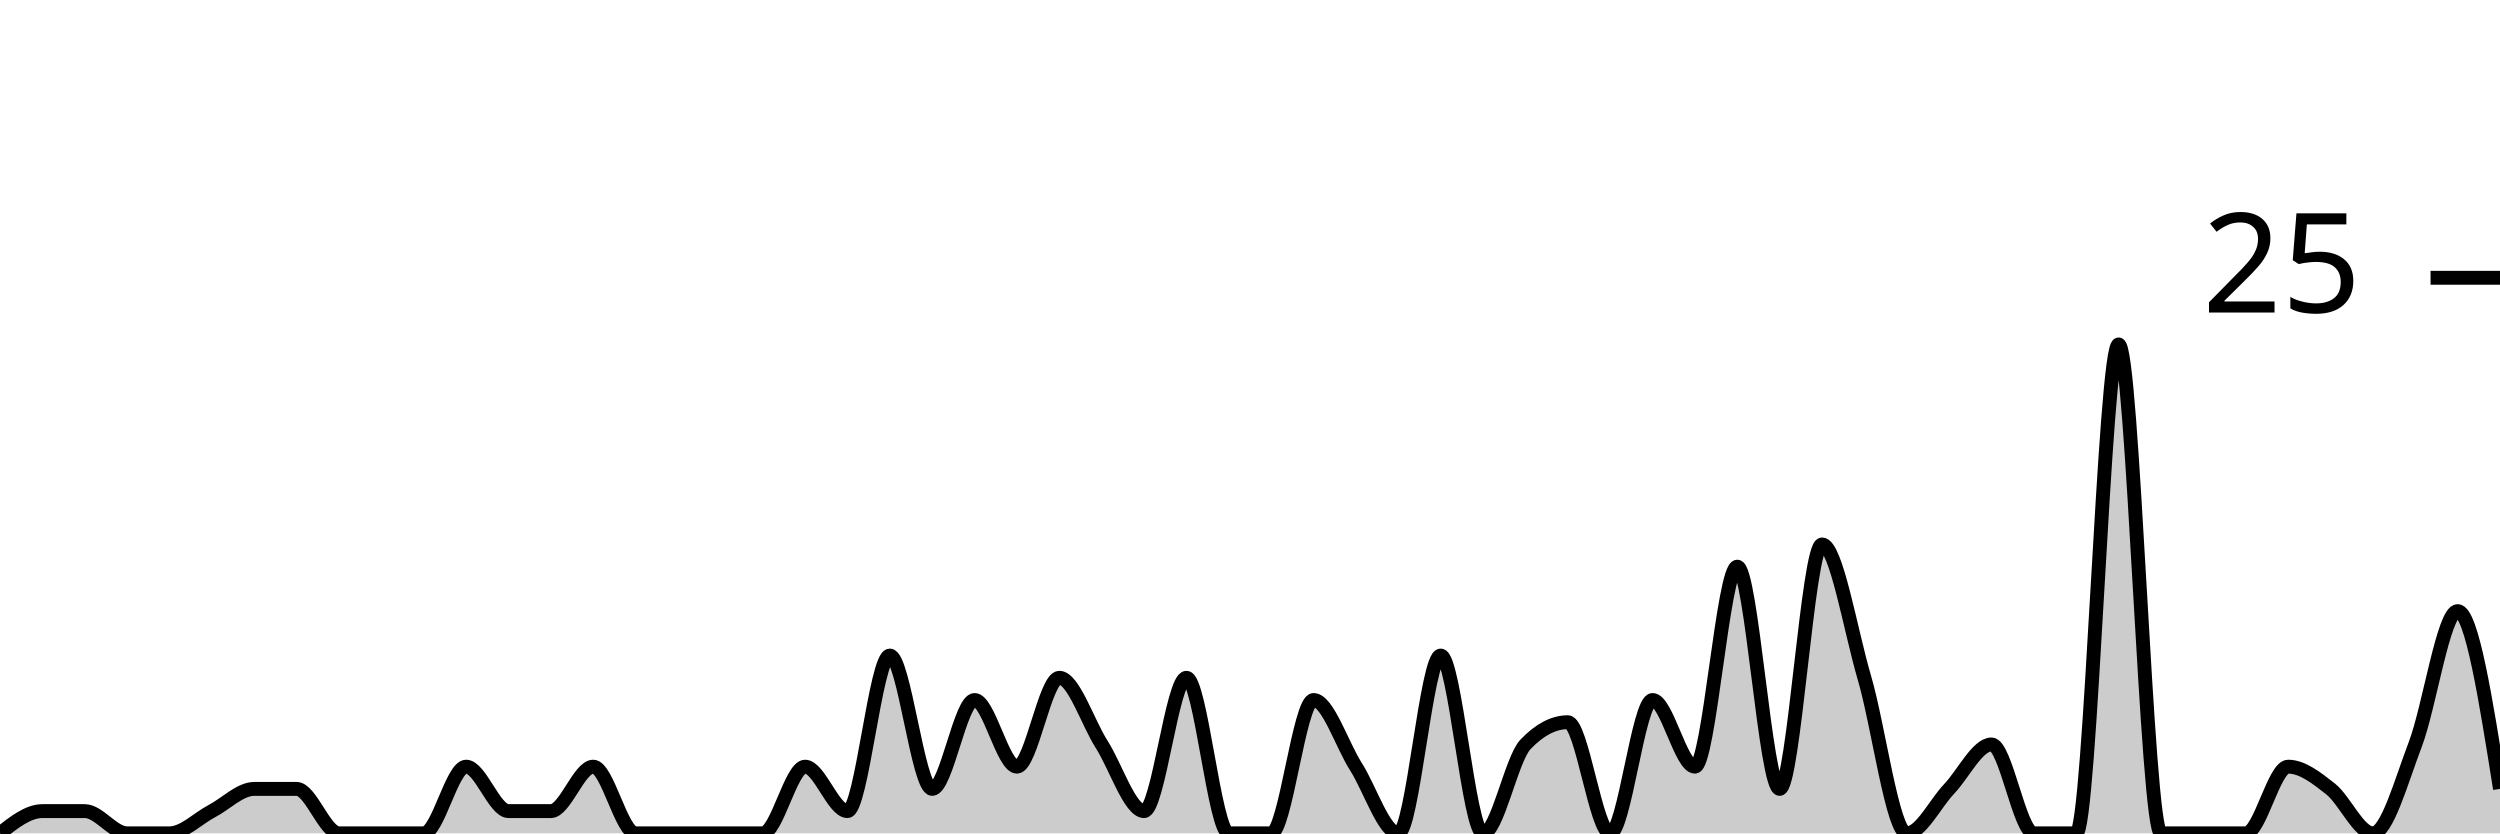
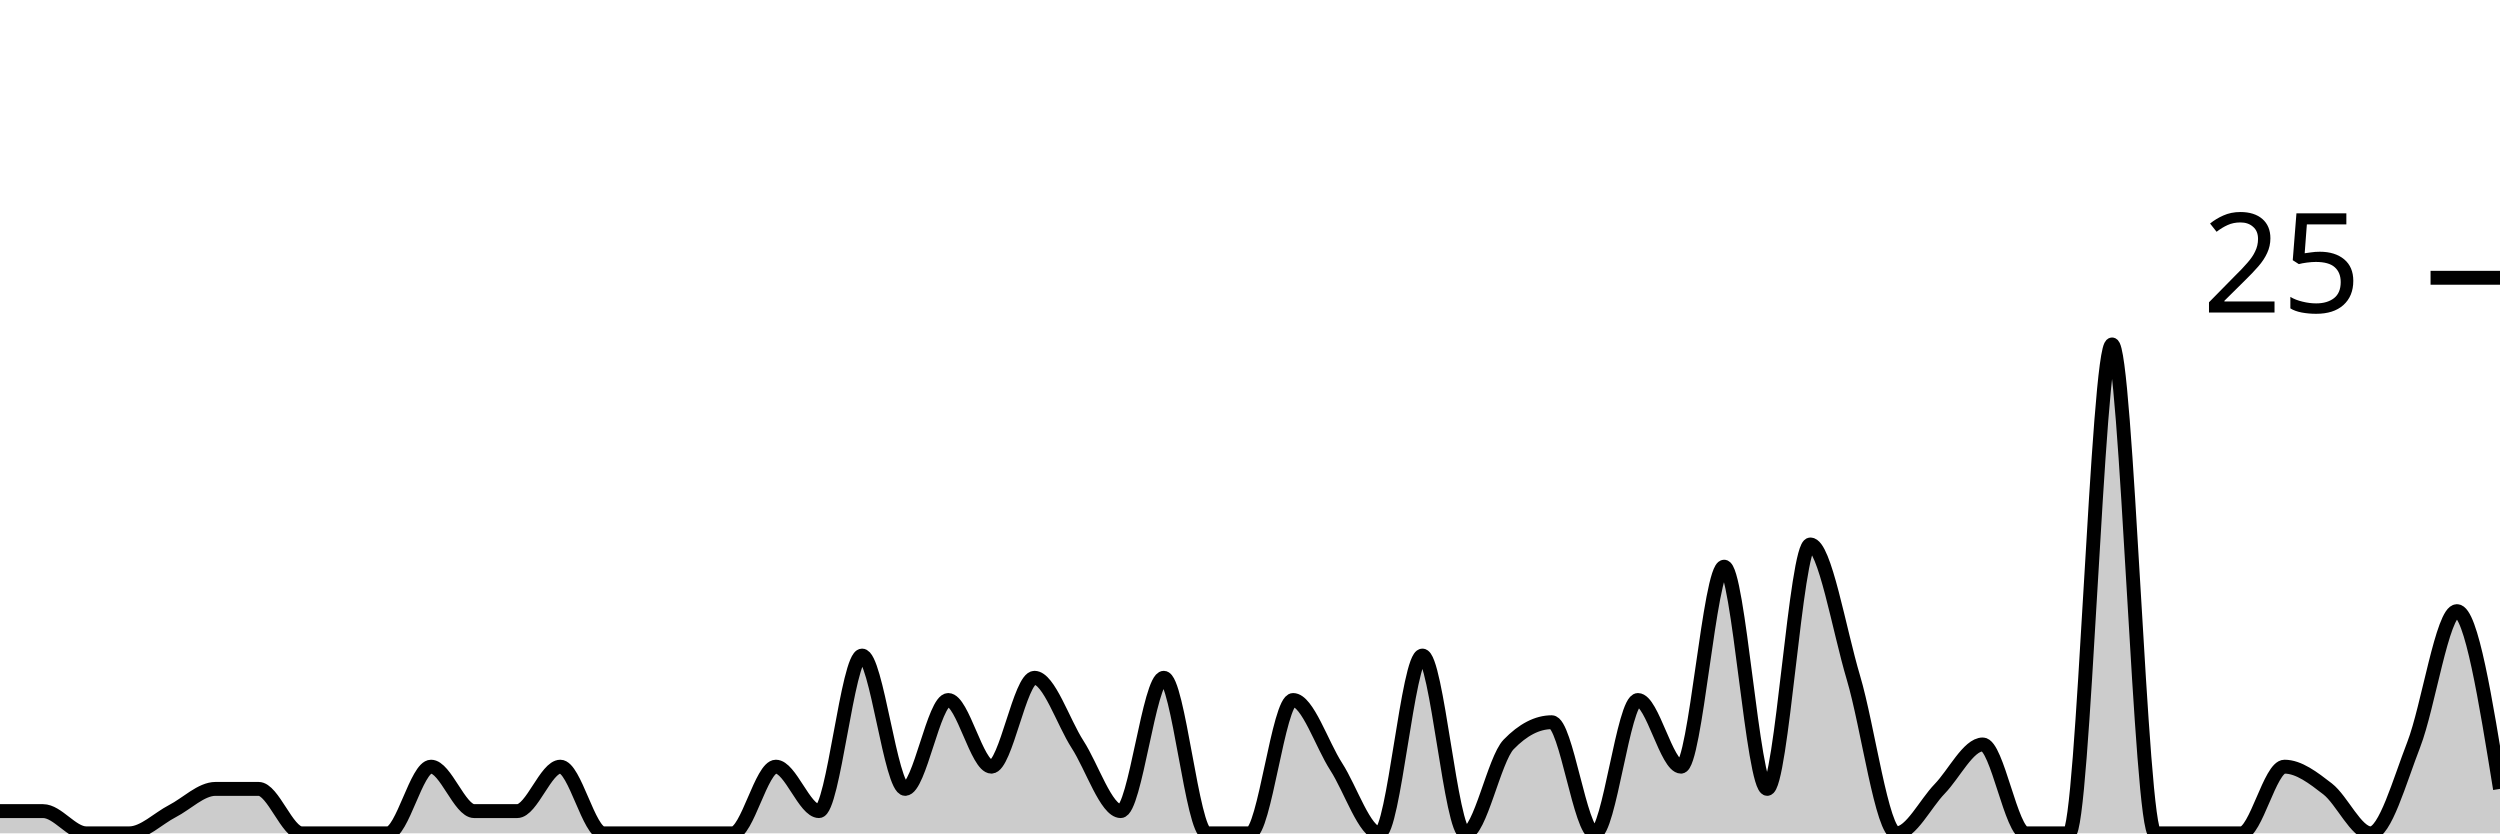
<svg xmlns="http://www.w3.org/2000/svg" viewBox="0 0 180 60">
  <g transform="translate(0,20)">
-     <path class="area" fill="rgba(0, 0, 0, 0.2)" d="M0,40C1.017,39.2,2.034,38.4,3.051,38.4C4.068,38.4,5.085,38.4,6.102,38.4C7.119,38.4,8.136,40,9.153,40C10.169,40,11.186,40,12.203,40C13.22,40,14.237,38.933,15.254,38.4C16.271,37.867,17.288,36.8,18.305,36.8C19.322,36.8,20.339,36.8,21.356,36.8C22.373,36.8,23.39,40,24.407,40C25.424,40,26.441,40,27.458,40C28.475,40,29.492,40,30.508,40C31.525,40,32.542,35.2,33.559,35.2C34.576,35.2,35.593,38.4,36.61,38.4C37.627,38.4,38.644,38.4,39.661,38.4C40.678,38.4,41.695,35.2,42.712,35.2C43.729,35.2,44.746,40,45.763,40C46.78,40,47.797,40,48.814,40C49.831,40,50.847,40,51.864,40C52.881,40,53.898,40,54.915,40C55.932,40,56.949,35.2,57.966,35.2C58.983,35.2,60,38.4,61.017,38.4C62.034,38.4,63.051,27.2,64.068,27.2C65.085,27.2,66.102,36.8,67.119,36.8C68.136,36.8,69.153,30.4,70.169,30.4C71.186,30.4,72.203,35.2,73.22,35.2C74.237,35.2,75.254,28.8,76.271,28.8C77.288,28.8,78.305,32,79.322,33.6C80.339,35.2,81.356,38.4,82.373,38.4C83.39,38.4,84.407,28.8,85.424,28.8C86.441,28.8,87.458,40,88.475,40C89.492,40,90.508,40,91.525,40C92.542,40,93.559,30.4,94.576,30.4C95.593,30.4,96.61,33.6,97.627,35.2C98.644,36.8,99.661,40,100.678,40C101.695,40,102.712,27.2,103.729,27.2C104.746,27.2,105.763,40,106.78,40C107.797,40,108.814,34.667,109.831,33.6C110.847,32.533,111.864,32,112.881,32C113.898,32,114.915,40,115.932,40C116.949,40,117.966,30.4,118.983,30.4C120,30.4,121.017,35.2,122.034,35.2C123.051,35.2,124.068,20.8,125.085,20.8C126.102,20.8,127.119,36.8,128.136,36.8C129.153,36.8,130.169,19.2,131.186,19.2C132.203,19.2,133.22,25.333,134.237,28.8C135.254,32.267,136.271,40,137.288,40C138.305,40,139.322,37.867,140.339,36.8C141.356,35.733,142.373,33.6,143.39,33.6C144.407,33.6,145.424,40,146.441,40C147.458,40,148.475,40,149.492,40C150.508,40,151.525,4.8,152.542,4.8C153.559,4.8,154.576,40,155.593,40C156.61,40,157.627,40,158.644,40C159.661,40,160.678,40,161.695,40C162.712,40,163.729,35.2,164.746,35.2C165.763,35.2,166.78,36,167.797,36.8C168.814,37.6,169.831,40,170.847,40C171.864,40,172.881,36.267,173.898,33.6C174.915,30.933,175.932,24,176.949,24C177.966,24,178.983,30.4,180,36.8L180,40C178.983,40,177.966,40,176.949,40C175.932,40,174.915,40,173.898,40C172.881,40,171.864,40,170.847,40C169.831,40,168.814,40,167.797,40C166.78,40,165.763,40,164.746,40C163.729,40,162.712,40,161.695,40C160.678,40,159.661,40,158.644,40C157.627,40,156.61,40,155.593,40C154.576,40,153.559,40,152.542,40C151.525,40,150.508,40,149.492,40C148.475,40,147.458,40,146.441,40C145.424,40,144.407,40,143.39,40C142.373,40,141.356,40,140.339,40C139.322,40,138.305,40,137.288,40C136.271,40,135.254,40,134.237,40C133.22,40,132.203,40,131.186,40C130.169,40,129.153,40,128.136,40C127.119,40,126.102,40,125.085,40C124.068,40,123.051,40,122.034,40C121.017,40,120,40,118.983,40C117.966,40,116.949,40,115.932,40C114.915,40,113.898,40,112.881,40C111.864,40,110.847,40,109.831,40C108.814,40,107.797,40,106.78,40C105.763,40,104.746,40,103.729,40C102.712,40,101.695,40,100.678,40C99.661,40,98.644,40,97.627,40C96.61,40,95.593,40,94.576,40C93.559,40,92.542,40,91.525,40C90.508,40,89.492,40,88.475,40C87.458,40,86.441,40,85.424,40C84.407,40,83.39,40,82.373,40C81.356,40,80.339,40,79.322,40C78.305,40,77.288,40,76.271,40C75.254,40,74.237,40,73.22,40C72.203,40,71.186,40,70.169,40C69.153,40,68.136,40,67.119,40C66.102,40,65.085,40,64.068,40C63.051,40,62.034,40,61.017,40C60,40,58.983,40,57.966,40C56.949,40,55.932,40,54.915,40C53.898,40,52.881,40,51.864,40C50.847,40,49.831,40,48.814,40C47.797,40,46.78,40,45.763,40C44.746,40,43.729,40,42.712,40C41.695,40,40.678,40,39.661,40C38.644,40,37.627,40,36.61,40C35.593,40,34.576,40,33.559,40C32.542,40,31.525,40,30.508,40C29.492,40,28.475,40,27.458,40C26.441,40,25.424,40,24.407,40C23.39,40,22.373,40,21.356,40C20.339,40,19.322,40,18.305,40C17.288,40,16.271,40,15.254,40C14.237,40,13.22,40,12.203,40C11.186,40,10.169,40,9.153,40C8.136,40,7.119,40,6.102,40C5.085,40,4.068,40,3.051,40C2.034,40,1.017,40,0,40Z" />
-     <path class="line" stroke="black" fill="none" d="M0,40C1.017,39.2,2.034,38.4,3.051,38.4C4.068,38.4,5.085,38.4,6.102,38.4C7.119,38.4,8.136,40,9.153,40C10.169,40,11.186,40,12.203,40C13.22,40,14.237,38.933,15.254,38.4C16.271,37.867,17.288,36.8,18.305,36.8C19.322,36.8,20.339,36.8,21.356,36.8C22.373,36.8,23.39,40,24.407,40C25.424,40,26.441,40,27.458,40C28.475,40,29.492,40,30.508,40C31.525,40,32.542,35.2,33.559,35.2C34.576,35.2,35.593,38.4,36.61,38.4C37.627,38.4,38.644,38.4,39.661,38.4C40.678,38.4,41.695,35.2,42.712,35.2C43.729,35.2,44.746,40,45.763,40C46.78,40,47.797,40,48.814,40C49.831,40,50.847,40,51.864,40C52.881,40,53.898,40,54.915,40C55.932,40,56.949,35.2,57.966,35.2C58.983,35.2,60,38.4,61.017,38.4C62.034,38.4,63.051,27.2,64.068,27.2C65.085,27.2,66.102,36.8,67.119,36.8C68.136,36.8,69.153,30.4,70.169,30.4C71.186,30.4,72.203,35.2,73.22,35.2C74.237,35.2,75.254,28.8,76.271,28.8C77.288,28.8,78.305,32,79.322,33.6C80.339,35.2,81.356,38.4,82.373,38.4C83.39,38.4,84.407,28.8,85.424,28.8C86.441,28.8,87.458,40,88.475,40C89.492,40,90.508,40,91.525,40C92.542,40,93.559,30.4,94.576,30.4C95.593,30.4,96.61,33.6,97.627,35.2C98.644,36.8,99.661,40,100.678,40C101.695,40,102.712,27.2,103.729,27.2C104.746,27.2,105.763,40,106.78,40C107.797,40,108.814,34.667,109.831,33.6C110.847,32.533,111.864,32,112.881,32C113.898,32,114.915,40,115.932,40C116.949,40,117.966,30.4,118.983,30.4C120,30.4,121.017,35.2,122.034,35.2C123.051,35.2,124.068,20.8,125.085,20.8C126.102,20.8,127.119,36.8,128.136,36.8C129.153,36.8,130.169,19.2,131.186,19.2C132.203,19.2,133.22,25.333,134.237,28.8C135.254,32.267,136.271,40,137.288,40C138.305,40,139.322,37.867,140.339,36.8C141.356,35.733,142.373,33.6,143.39,33.6C144.407,33.6,145.424,40,146.441,40C147.458,40,148.475,40,149.492,40C150.508,40,151.525,4.8,152.542,4.8C153.559,4.8,154.576,40,155.593,40C156.61,40,157.627,40,158.644,40C159.661,40,160.678,40,161.695,40C162.712,40,163.729,35.2,164.746,35.2C165.763,35.2,166.78,36,167.797,36.8C168.814,37.6,169.831,40,170.847,40C171.864,40,172.881,36.267,173.898,33.6C174.915,30.933,175.932,24,176.949,24C177.966,24,178.983,30.4,180,36.8" />
+     <path class="area" fill="rgba(0, 0, 0, 0.2)" d="M0,38.4C1.034,38.4,2.069,38.4,3.103,38.4C4.138,38.4,5.172,40,6.207,40C7.241,40,8.276,40,9.31,40C10.345,40,11.379,38.933,12.414,38.4C13.448,37.867,14.483,36.8,15.517,36.8C16.552,36.8,17.586,36.8,18.621,36.8C19.655,36.8,20.69,40,21.724,40C22.759,40,23.793,40,24.828,40C25.862,40,26.897,40,27.931,40C28.966,40,30,35.2,31.034,35.2C32.069,35.2,33.103,38.4,34.138,38.4C35.172,38.4,36.207,38.4,37.241,38.4C38.276,38.4,39.31,35.2,40.345,35.2C41.379,35.2,42.414,40,43.448,40C44.483,40,45.517,40,46.552,40C47.586,40,48.621,40,49.655,40C50.69,40,51.724,40,52.759,40C53.793,40,54.828,35.2,55.862,35.2C56.897,35.2,57.931,38.4,58.966,38.4C60,38.4,61.034,27.2,62.069,27.2C63.103,27.2,64.138,36.8,65.172,36.8C66.207,36.8,67.241,30.4,68.276,30.4C69.31,30.4,70.345,35.2,71.379,35.2C72.414,35.2,73.448,28.8,74.483,28.8C75.517,28.8,76.552,32,77.586,33.6C78.621,35.2,79.655,38.4,80.69,38.4C81.724,38.4,82.759,28.8,83.793,28.8C84.828,28.8,85.862,40,86.897,40C87.931,40,88.966,40,90,40C91.034,40,92.069,30.4,93.103,30.4C94.138,30.4,95.172,33.6,96.207,35.2C97.241,36.8,98.276,40,99.31,40C100.345,40,101.379,27.2,102.414,27.2C103.448,27.2,104.483,40,105.517,40C106.552,40,107.586,34.667,108.621,33.6C109.655,32.533,110.69,32,111.724,32C112.759,32,113.793,40,114.828,40C115.862,40,116.897,30.4,117.931,30.4C118.966,30.4,120,35.2,121.034,35.2C122.069,35.2,123.103,20.8,124.138,20.8C125.172,20.8,126.207,36.8,127.241,36.8C128.276,36.8,129.31,19.2,130.345,19.2C131.379,19.2,132.414,25.333,133.448,28.8C134.483,32.267,135.517,40,136.552,40C137.586,40,138.621,37.867,139.655,36.8C140.69,35.733,141.724,33.6,142.759,33.6C143.793,33.6,144.828,40,145.862,40C146.897,40,147.931,40,148.966,40C150,40,151.034,4.8,152.069,4.8C153.103,4.8,154.138,40,155.172,40C156.207,40,157.241,40,158.276,40C159.31,40,160.345,40,161.379,40C162.414,40,163.448,35.2,164.483,35.2C165.517,35.2,166.552,36,167.586,36.8C168.621,37.6,169.655,40,170.69,40C171.724,40,172.759,36.267,173.793,33.6C174.828,30.933,175.862,24,176.897,24C177.931,24,178.966,30.4,180,36.8L180,40C178.966,40,177.931,40,176.897,40C175.862,40,174.828,40,173.793,40C172.759,40,171.724,40,170.69,40C169.655,40,168.621,40,167.586,40C166.552,40,165.517,40,164.483,40C163.448,40,162.414,40,161.379,40C160.345,40,159.31,40,158.276,40C157.241,40,156.207,40,155.172,40C154.138,40,153.103,40,152.069,40C151.034,40,150,40,148.966,40C147.931,40,146.897,40,145.862,40C144.828,40,143.793,40,142.759,40C141.724,40,140.69,40,139.655,40C138.621,40,137.586,40,136.552,40C135.517,40,134.483,40,133.448,40C132.414,40,131.379,40,130.345,40C129.31,40,128.276,40,127.241,40C126.207,40,125.172,40,124.138,40C123.103,40,122.069,40,121.034,40C120,40,118.966,40,117.931,40C116.897,40,115.862,40,114.828,40C113.793,40,112.759,40,111.724,40C110.69,40,109.655,40,108.621,40C107.586,40,106.552,40,105.517,40C104.483,40,103.448,40,102.414,40C101.379,40,100.345,40,99.31,40C98.276,40,97.241,40,96.207,40C95.172,40,94.138,40,93.103,40C92.069,40,91.034,40,90,40C88.966,40,87.931,40,86.897,40C85.862,40,84.828,40,83.793,40C82.759,40,81.724,40,80.69,40C79.655,40,78.621,40,77.586,40C76.552,40,75.517,40,74.483,40C73.448,40,72.414,40,71.379,40C70.345,40,69.31,40,68.276,40C67.241,40,66.207,40,65.172,40C64.138,40,63.103,40,62.069,40C61.034,40,60,40,58.966,40C57.931,40,56.897,40,55.862,40C54.828,40,53.793,40,52.759,40C51.724,40,50.69,40,49.655,40C48.621,40,47.586,40,46.552,40C45.517,40,44.483,40,43.448,40C42.414,40,41.379,40,40.345,40C39.31,40,38.276,40,37.241,40C36.207,40,35.172,40,34.138,40C33.103,40,32.069,40,31.034,40C30,40,28.966,40,27.931,40C26.897,40,25.862,40,24.828,40C23.793,40,22.759,40,21.724,40C20.69,40,19.655,40,18.621,40C17.586,40,16.552,40,15.517,40C14.483,40,13.448,40,12.414,40C11.379,40,10.345,40,9.31,40C8.276,40,7.241,40,6.207,40C5.172,40,4.138,40,3.103,40C2.069,40,1.034,40,0,40Z" />
+     <path class="line" stroke="black" fill="none" d="M0,38.4C1.034,38.4,2.069,38.4,3.103,38.4C4.138,38.4,5.172,40,6.207,40C7.241,40,8.276,40,9.31,40C10.345,40,11.379,38.933,12.414,38.4C13.448,37.867,14.483,36.8,15.517,36.8C16.552,36.8,17.586,36.8,18.621,36.8C19.655,36.8,20.69,40,21.724,40C22.759,40,23.793,40,24.828,40C25.862,40,26.897,40,27.931,40C28.966,40,30,35.2,31.034,35.2C32.069,35.2,33.103,38.4,34.138,38.4C35.172,38.4,36.207,38.4,37.241,38.4C38.276,38.4,39.31,35.2,40.345,35.2C41.379,35.2,42.414,40,43.448,40C44.483,40,45.517,40,46.552,40C47.586,40,48.621,40,49.655,40C50.69,40,51.724,40,52.759,40C53.793,40,54.828,35.2,55.862,35.2C56.897,35.2,57.931,38.4,58.966,38.4C60,38.4,61.034,27.2,62.069,27.2C63.103,27.2,64.138,36.8,65.172,36.8C66.207,36.8,67.241,30.4,68.276,30.4C69.31,30.4,70.345,35.2,71.379,35.2C72.414,35.2,73.448,28.8,74.483,28.8C75.517,28.8,76.552,32,77.586,33.6C78.621,35.2,79.655,38.4,80.69,38.4C81.724,38.4,82.759,28.8,83.793,28.8C84.828,28.8,85.862,40,86.897,40C87.931,40,88.966,40,90,40C91.034,40,92.069,30.4,93.103,30.4C94.138,30.4,95.172,33.6,96.207,35.2C97.241,36.8,98.276,40,99.31,40C100.345,40,101.379,27.2,102.414,27.2C103.448,27.2,104.483,40,105.517,40C106.552,40,107.586,34.667,108.621,33.6C109.655,32.533,110.69,32,111.724,32C112.759,32,113.793,40,114.828,40C115.862,40,116.897,30.4,117.931,30.4C118.966,30.4,120,35.2,121.034,35.2C122.069,35.2,123.103,20.8,124.138,20.8C125.172,20.8,126.207,36.8,127.241,36.8C128.276,36.8,129.31,19.2,130.345,19.2C131.379,19.2,132.414,25.333,133.448,28.8C134.483,32.267,135.517,40,136.552,40C137.586,40,138.621,37.867,139.655,36.8C140.69,35.733,141.724,33.6,142.759,33.6C143.793,33.6,144.828,40,145.862,40C146.897,40,147.931,40,148.966,40C150,40,151.034,4.8,152.069,4.8C153.103,4.8,154.138,40,155.172,40C156.207,40,157.241,40,158.276,40C159.31,40,160.345,40,161.379,40C162.414,40,163.448,35.2,164.483,35.2C165.517,35.2,166.552,36,167.586,36.8C168.621,37.6,169.655,40,170.69,40C171.724,40,172.759,36.267,173.793,33.6C174.828,30.933,175.862,24,176.897,24C177.931,24,178.966,30.4,180,36.8" />
    <path class="axis-ceiling" stroke-width="1" stroke="black" fill="none" d="M175,0L180,0" />
    <text class="axis-ceiling-label" font-family="sans-serif" text-anchor="end" font-size="10px" x="170" y="2.5">25</text>
  </g>
</svg>
